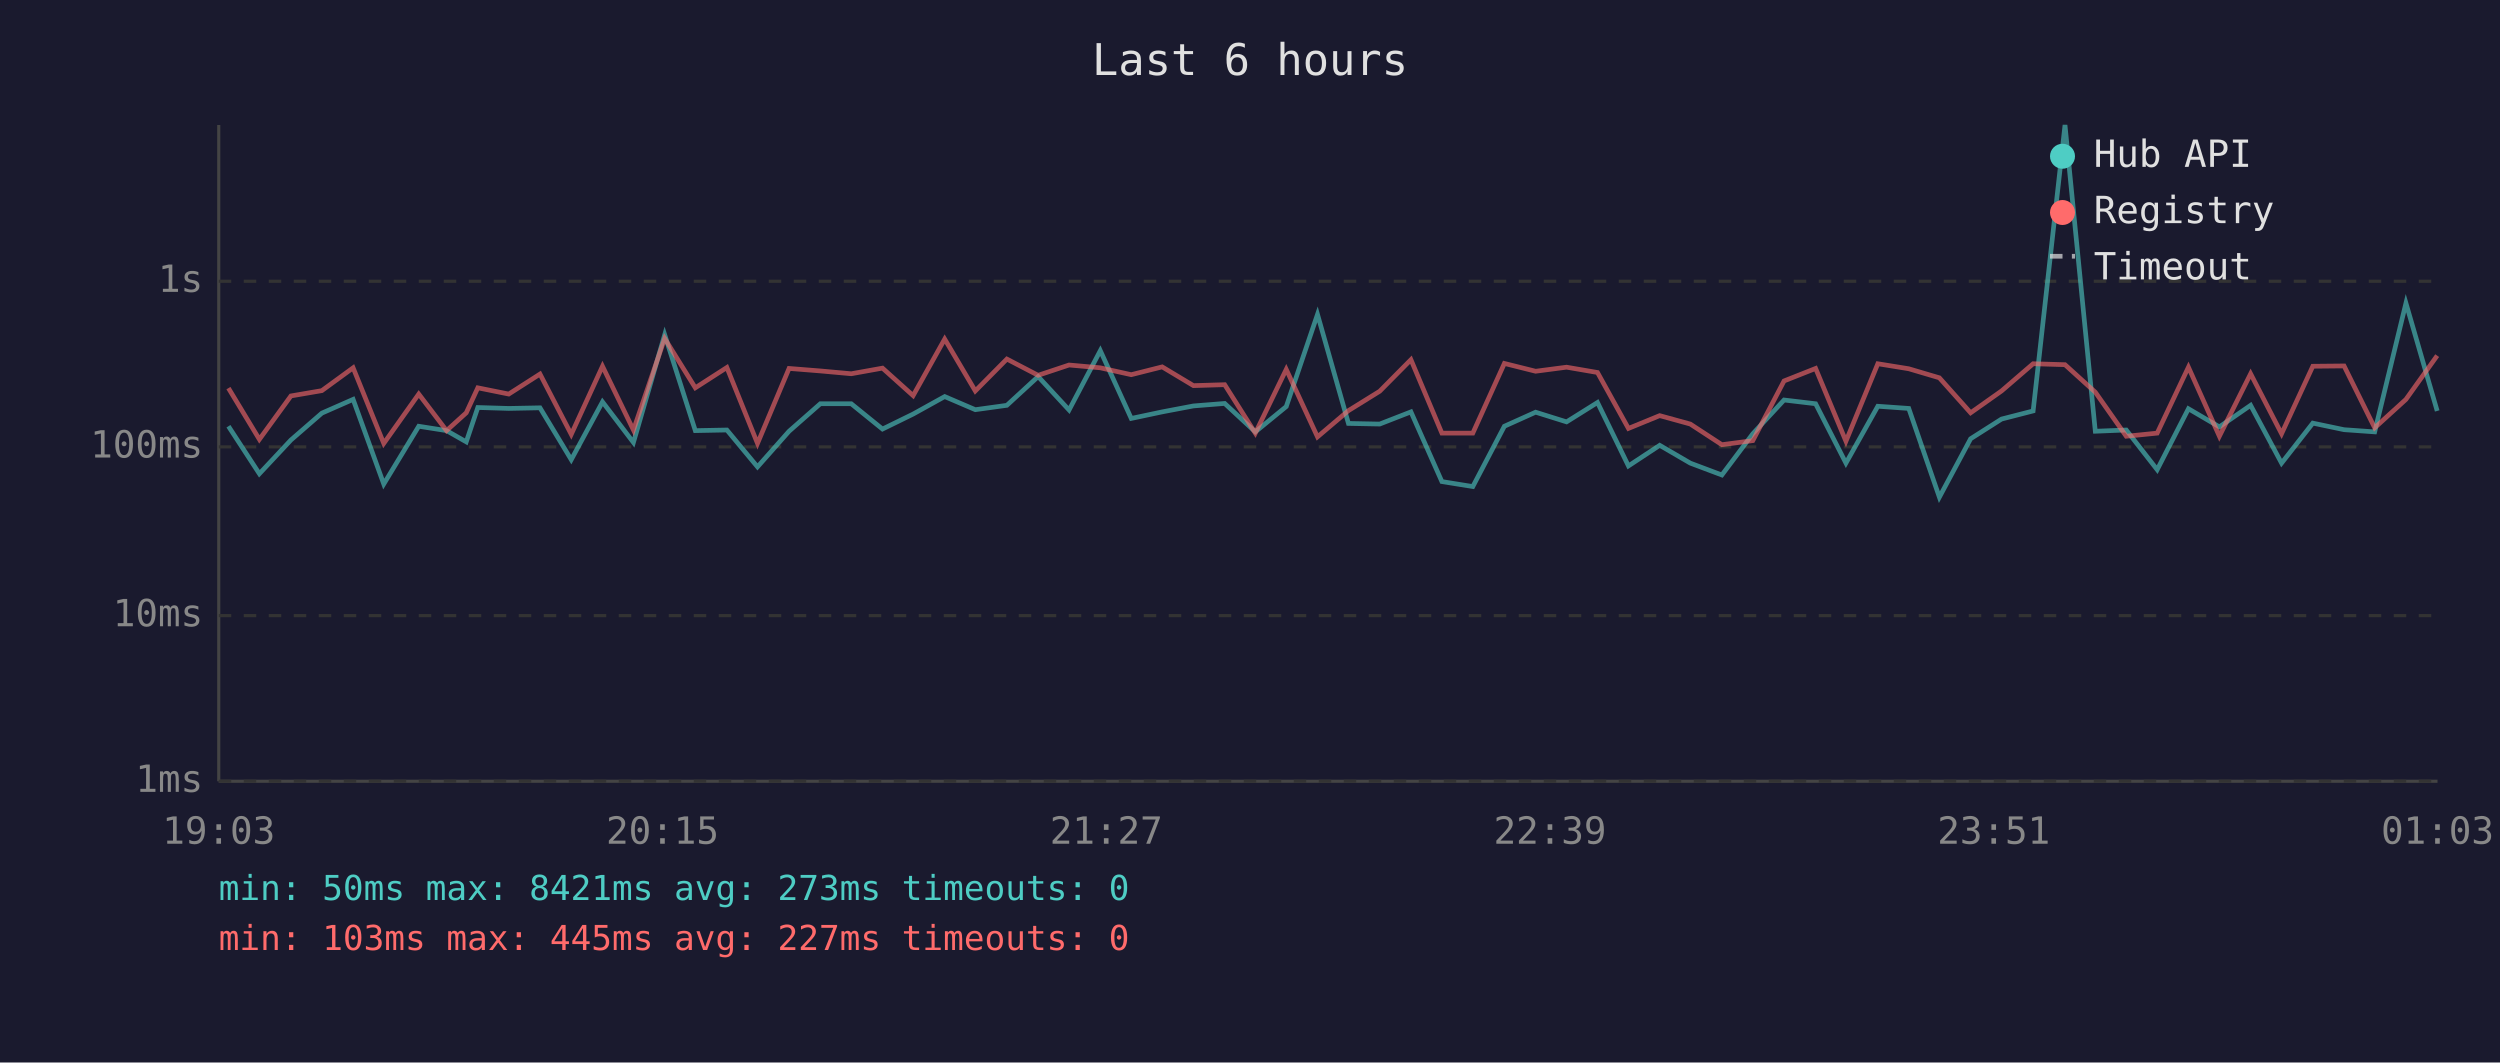
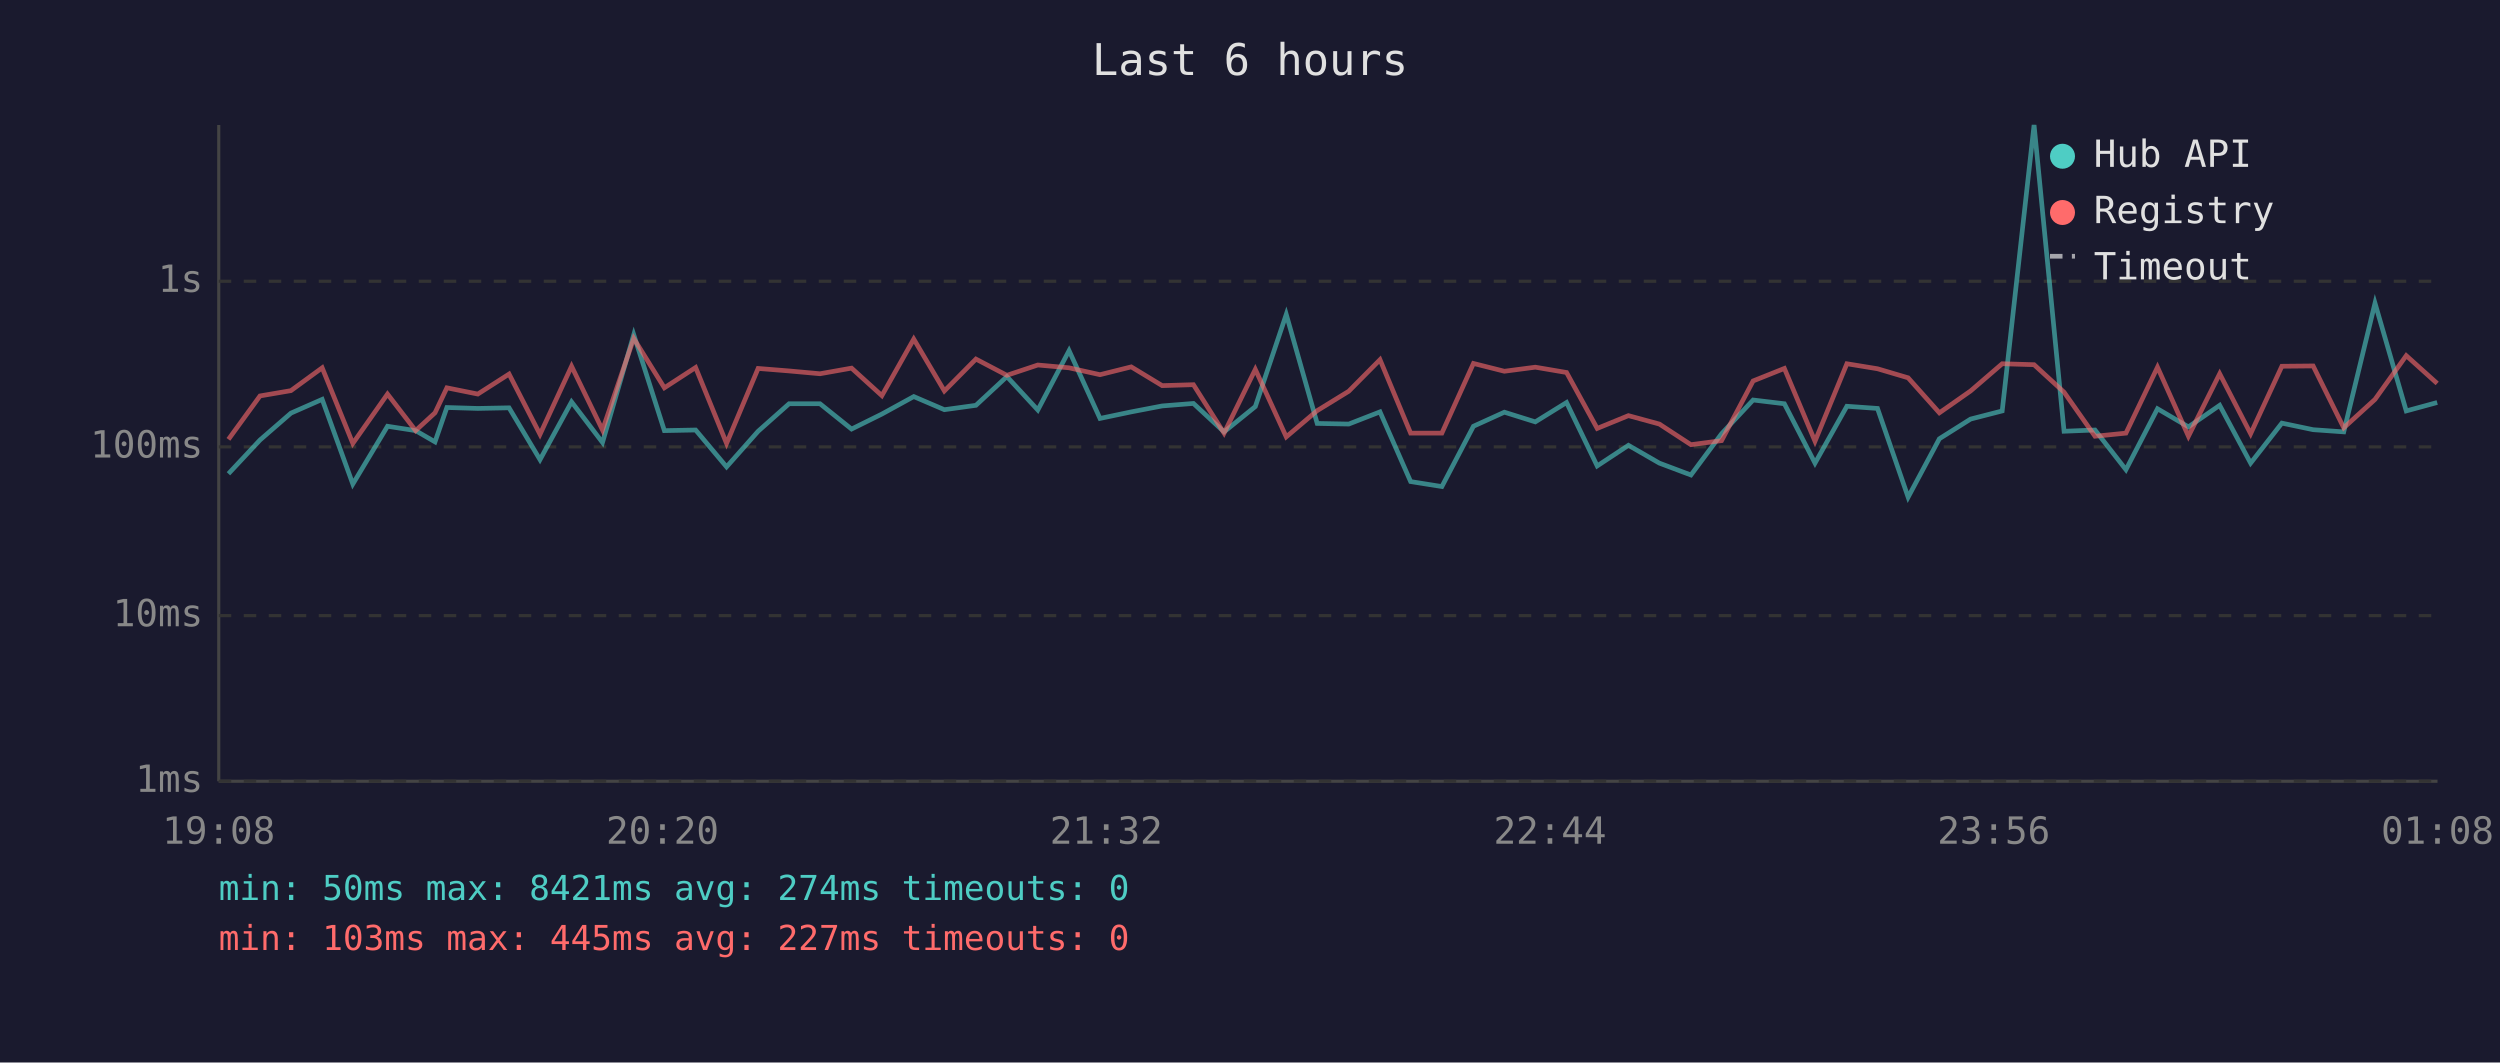
<svg xmlns="http://www.w3.org/2000/svg" viewBox="0 0 800 340" font-family="monospace" font-size="12">
  <rect width="800" height="340" fill="#1a1a2e" />
  <text x="400" y="24" fill="#e0e0e0" font-size="14" text-anchor="middle">Last 6 hours</text>
  <line x1="70" y1="40" x2="70" y2="250" stroke="#444" stroke-width="1" />
  <line x1="70" y1="250" x2="780" y2="250" stroke="#444" stroke-width="1" />
  <line x1="70" y1="250" x2="780" y2="250" stroke="#333" stroke-width="1" stroke-dasharray="4" />
  <text x="65" y="250" fill="#888" text-anchor="end" dominant-baseline="middle">1ms</text>
  <line x1="70" y1="197" x2="780" y2="197" stroke="#333" stroke-width="1" stroke-dasharray="4" />
  <text x="65" y="197" fill="#888" text-anchor="end" dominant-baseline="middle">10ms</text>
  <line x1="70" y1="143" x2="780" y2="143" stroke="#333" stroke-width="1" stroke-dasharray="4" />
  <text x="65" y="143" fill="#888" text-anchor="end" dominant-baseline="middle">100ms</text>
  <line x1="70" y1="90" x2="780" y2="90" stroke="#333" stroke-width="1" stroke-dasharray="4" />
  <text x="65" y="90" fill="#888" text-anchor="end" dominant-baseline="middle">1s</text>
-   <text x="70" y="270" fill="#888" text-anchor="middle">19:03</text>
-   <text x="212" y="270" fill="#888" text-anchor="middle">20:15</text>
-   <text x="354" y="270" fill="#888" text-anchor="middle">21:27</text>
-   <text x="496" y="270" fill="#888" text-anchor="middle">22:39</text>
-   <text x="638" y="270" fill="#888" text-anchor="middle">23:51</text>
-   <text x="780" y="270" fill="#888" text-anchor="middle">01:03</text>
-   <polyline points="73.1,136.4 83.0,151.6 93.1,140.8 103.0,132.2 113.0,127.8 122.8,154.9 134.0,136.4 142.9,137.8 149.2,141.4 152.9,130.4 162.8,130.7 172.8,130.5 182.8,147.1 192.8,128.6 202.7,141.6 212.7,107.1 222.5,137.8 232.6,137.6 242.4,149.4 252.5,138.0 262.5,129.2 272.4,129.2 282.4,137.3 292.2,132.5 302.3,126.9 312.1,131.1 322.2,129.7 332.2,120.5 342.1,131.2 352.1,112.2 362.0,133.9 371.9,131.8 381.9,129.9 391.9,129.1 401.7,138.2 411.6,130.1 421.6,100.6 431.5,135.5 441.5,135.7 451.5,131.8 461.4,154.1 471.3,155.7 481.4,136.4 491.4,131.9 501.3,135.0 511.2,128.8 521.1,149.1 531.1,142.5 540.9,148.2 551.0,152.0 560.9,138.8 570.9,128.0 581.0,129.2 590.7,148.2 600.9,130.0 610.8,130.7 620.6,159.1 630.6,140.4 640.5,134.1 650.6,131.5 660.8,40.0 670.5,138.0 680.4,137.6 690.3,150.3 700.3,130.8 710.2,136.6 720.2,129.7 730.1,148.2 740.1,135.4 750.1,137.5 759.9,138.2 769.9,97.0 779.9,131.5" fill="none" stroke="#4ecdc4" stroke-width="1.5" opacity="0.6" />
-   <polyline points="73.1,124.2 83.0,140.6 93.1,126.7 103.0,125.0 113.0,117.7 122.8,141.9 134.0,126.1 142.9,137.8 149.2,132.1 152.9,124.1 162.8,126.1 172.8,119.7 182.8,139.0 192.8,117.2 202.7,137.6 212.7,108.3 222.5,124.1 232.6,117.6 242.4,141.9 252.5,117.9 262.5,118.7 272.4,119.6 282.4,117.8 292.2,126.6 302.3,108.5 312.1,125.1 322.2,114.9 332.2,120.1 342.1,116.8 352.1,117.7 362.0,119.9 371.9,117.4 381.9,123.4 391.9,123.1 401.7,138.6 411.6,118.2 421.6,139.8 431.5,131.4 441.5,125.2 451.5,115.1 461.4,138.6 471.3,138.6 481.4,116.3 491.4,118.8 501.3,117.5 511.2,119.2 521.1,137.1 531.1,133.0 540.9,135.7 551.0,142.3 560.9,141.0 570.9,121.9 581.0,117.9 590.7,141.2 600.9,116.4 610.8,118.0 620.6,120.9 630.6,132.1 640.5,125.1 650.6,116.4 660.8,116.7 670.5,125.5 680.4,139.6 690.3,138.6 700.3,117.5 710.2,139.6 720.2,119.6 730.1,138.8 740.1,117.2 750.1,117.1 759.9,136.9 769.9,127.8 779.9,113.8" fill="none" stroke="#ff6b6b" stroke-width="1.5" opacity="0.6" />
+   <text x="70" y="270" fill="#888" text-anchor="middle">19:08</text>
+   <text x="212" y="270" fill="#888" text-anchor="middle">20:20</text>
+   <text x="354" y="270" fill="#888" text-anchor="middle">21:32</text>
+   <text x="496" y="270" fill="#888" text-anchor="middle">22:44</text>
+   <text x="638" y="270" fill="#888" text-anchor="middle">23:56</text>
+   <text x="780" y="270" fill="#888" text-anchor="middle">01:08</text>
+   <polyline points="73.1,151.6 83.2,140.8 93.1,132.2 103.1,127.8 112.9,154.9 124.0,136.4 133.0,137.8 139.2,141.4 143.0,130.4 152.9,130.7 162.9,130.5 172.8,147.1 182.9,128.6 192.8,141.6 202.8,107.1 212.6,137.8 222.6,137.6 232.5,149.4 242.6,138.0 252.5,129.2 262.4,129.2 272.5,137.3 282.2,132.5 292.4,126.9 302.2,131.1 312.3,129.7 322.2,120.5 332.1,131.2 342.1,112.2 352.0,133.9 362.0,131.8 371.9,129.9 381.9,129.1 391.7,138.2 401.7,130.1 411.6,100.6 421.5,135.5 431.6,135.7 441.6,131.8 451.4,154.1 461.4,155.7 471.5,136.4 481.4,131.9 491.3,135.0 501.3,128.8 511.1,149.1 521.1,142.5 531.0,148.2 541.1,152.0 550.9,138.8 561.0,128.0 571.0,129.2 580.8,148.2 591.0,130.0 600.8,130.7 610.6,159.1 620.6,140.4 630.6,134.1 640.7,131.5 650.9,40.0 660.5,138.0 670.4,137.6 680.3,150.3 690.4,130.8 700.3,136.6 710.3,129.7 720.2,148.2 730.2,135.4 740.2,137.5 750.0,138.2 760.0,97.0 770.0,131.5 779.9,128.8" fill="none" stroke="#4ecdc4" stroke-width="1.5" opacity="0.6" />
+   <polyline points="73.1,140.6 83.2,126.7 93.1,125.0 103.1,117.7 112.9,141.9 124.0,126.1 133.0,137.8 139.2,132.1 143.0,124.1 152.9,126.1 162.9,119.7 172.8,139.0 182.9,117.2 192.8,137.6 202.8,108.3 212.6,124.1 222.6,117.6 232.5,141.9 242.6,117.9 252.5,118.7 262.4,119.6 272.5,117.8 282.2,126.6 292.4,108.5 302.2,125.1 312.3,114.9 322.2,120.1 332.1,116.8 342.1,117.7 352.0,119.9 362.0,117.4 371.9,123.4 381.9,123.1 391.7,138.6 401.7,118.2 411.6,139.8 421.5,131.4 431.6,125.2 441.6,115.1 451.4,138.6 461.4,138.6 471.5,116.3 481.4,118.8 491.3,117.5 501.3,119.2 511.1,137.1 521.1,133.0 531.0,135.7 541.1,142.3 550.9,141.0 561.0,121.9 571.0,117.9 580.8,141.2 591.0,116.4 600.8,118.0 610.6,120.9 620.6,132.1 630.6,125.1 640.7,116.4 650.9,116.7 660.5,125.5 670.4,139.6 680.3,138.6 690.4,117.5 700.3,139.6 710.3,119.6 720.2,138.8 730.2,117.2 740.2,117.1 750.0,136.9 760.0,127.8 770.0,113.8 779.9,122.7" fill="none" stroke="#ff6b6b" stroke-width="1.5" opacity="0.6" />
  <circle cx="660" cy="50" r="4" fill="#4ecdc4" />
  <text x="670" y="50" fill="#e0e0e0" dominant-baseline="middle">Hub API</text>
  <circle cx="660" cy="68" r="4" fill="#ff6b6b" />
  <text x="670" y="68" fill="#e0e0e0" dominant-baseline="middle">Registry</text>
  <line x1="656" y1="82" x2="664" y2="82" stroke="#e0e0e0" stroke-width="1.5" stroke-dasharray="4,3" opacity="0.7" />
  <text x="670" y="86" fill="#e0e0e0" dominant-baseline="middle">Timeout</text>
-   <text x="70" y="288" fill="#4ecdc4" font-size="11">min: 50ms  max: 8421ms  avg: 273ms  timeouts: 0</text>
+   <text x="70" y="288" fill="#4ecdc4" font-size="11">min: 50ms  max: 8421ms  avg: 274ms  timeouts: 0</text>
  <text x="70" y="304" fill="#ff6b6b" font-size="11">min: 103ms  max: 445ms  avg: 227ms  timeouts: 0</text>
</svg>
